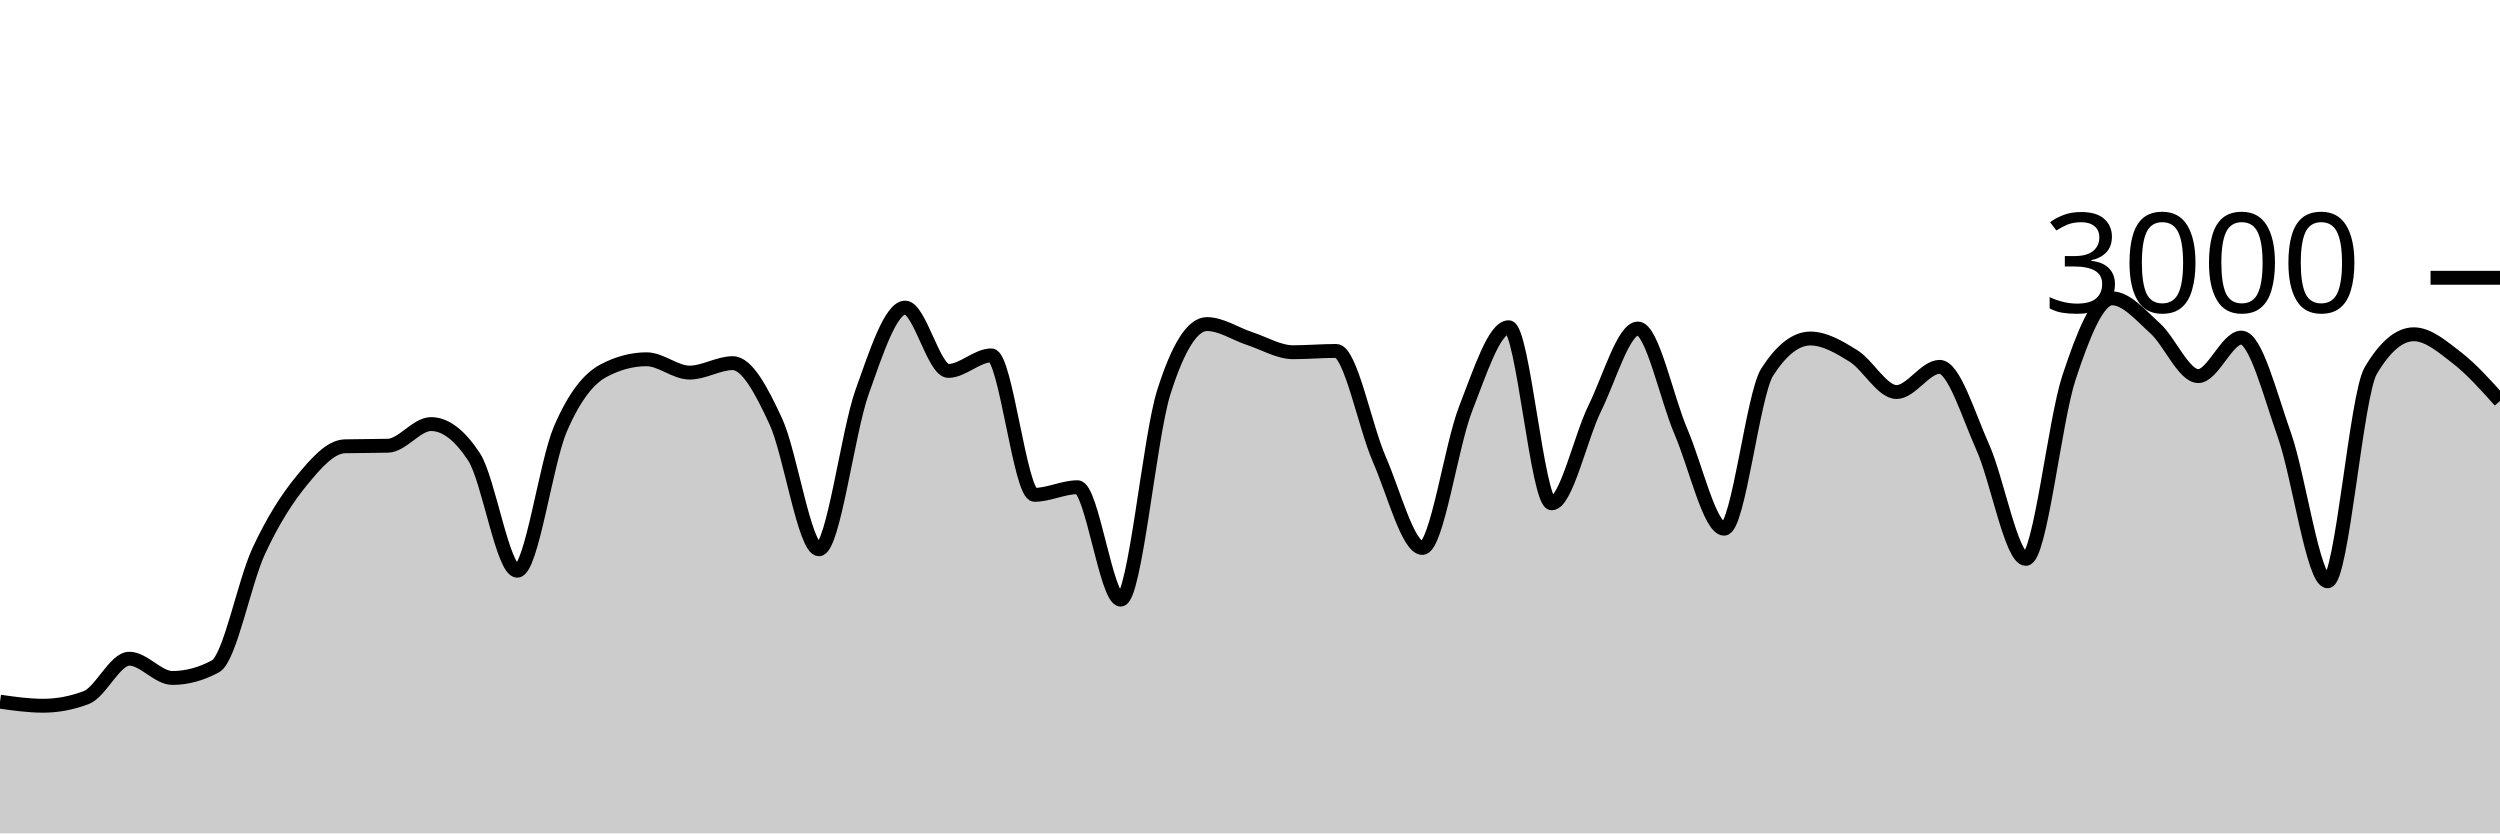
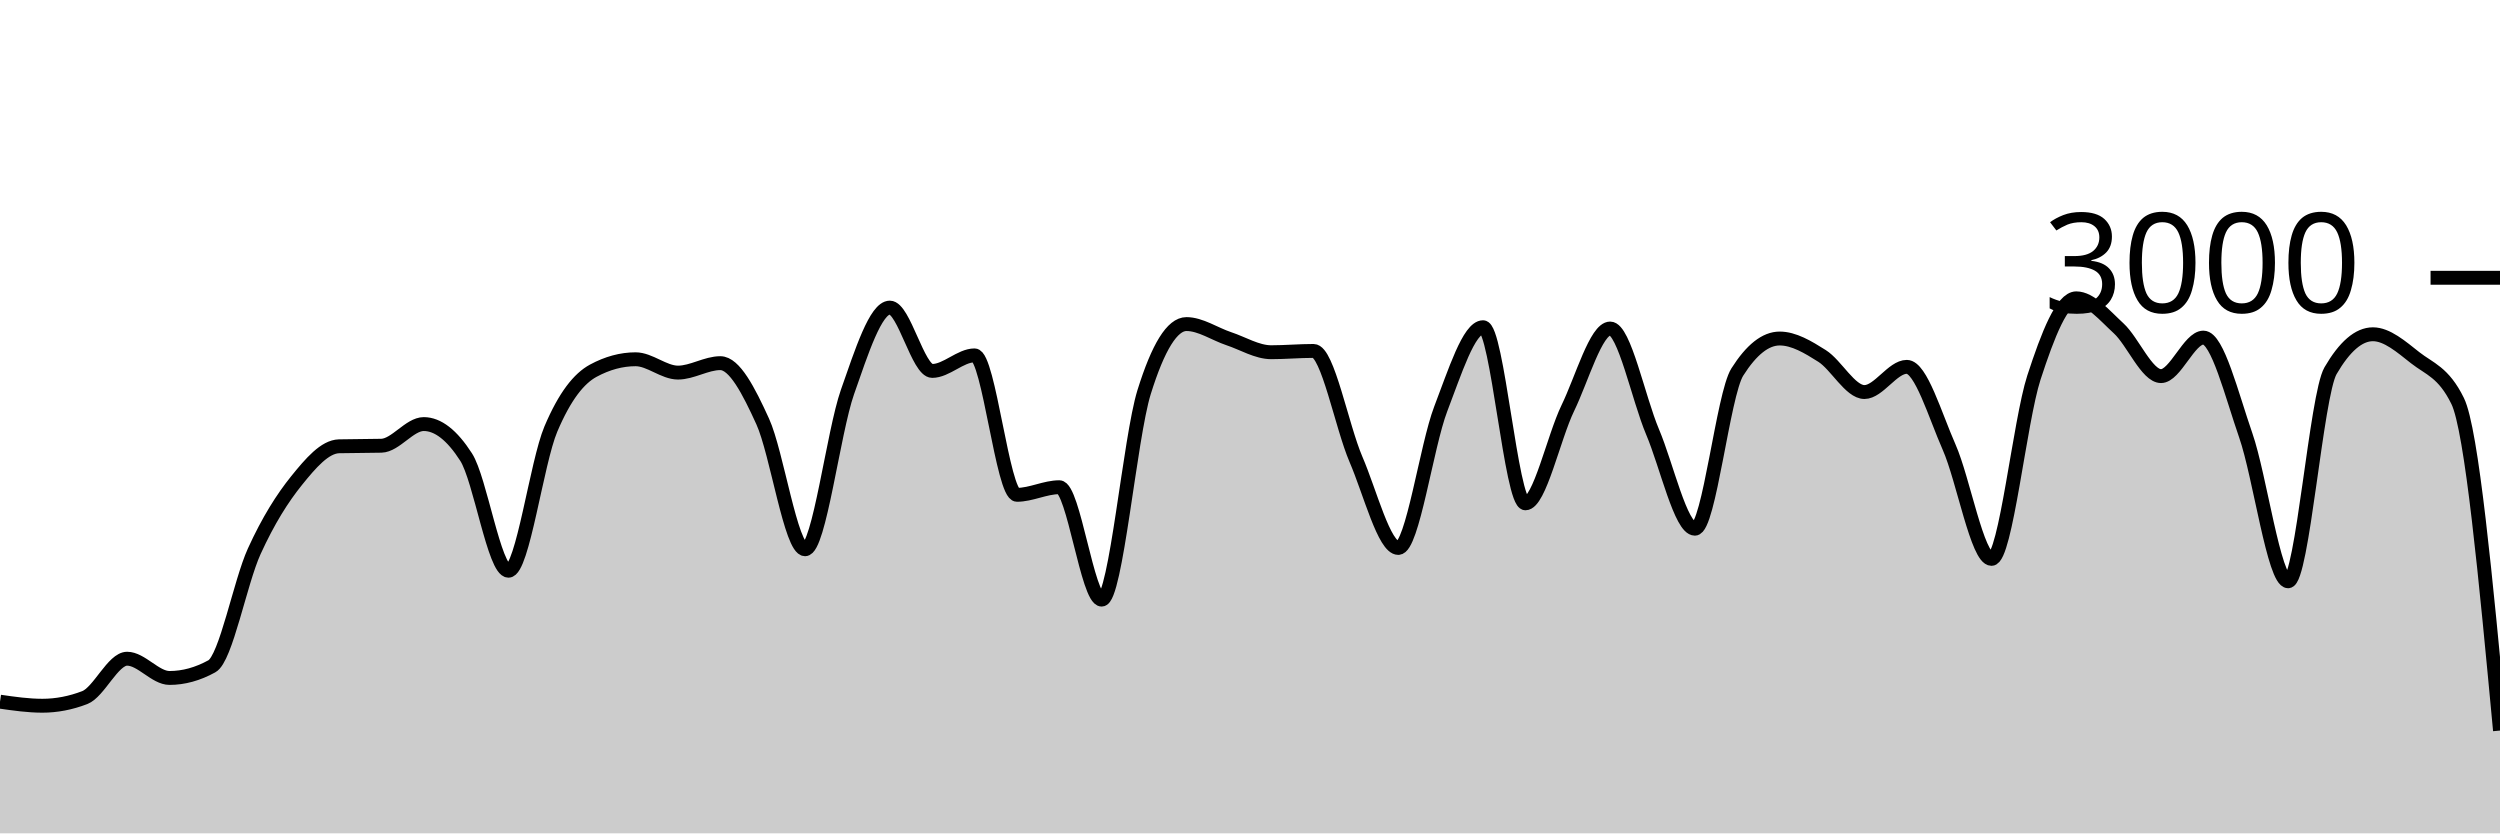
<svg xmlns="http://www.w3.org/2000/svg" viewBox="0 0 180 60">
  <g transform="translate(0,20)">
-     <path class="area" fill="rgba(0, 0, 0, 0.2)" d="M0,30.52C1.034,30.667,2.069,30.813,3.103,30.813C4.138,30.813,5.172,30.618,6.207,30.227C7.241,29.836,8.276,27.427,9.31,27.427C10.345,27.427,11.379,28.813,12.414,28.813C13.448,28.813,14.483,28.533,15.517,27.973C16.552,27.413,17.586,21.922,18.621,19.693C19.655,17.464,20.69,15.86,21.724,14.6C22.759,13.34,23.793,12.16,24.828,12.133C25.862,12.107,26.897,12.12,27.931,12.093C28.966,12.067,30,10.533,31.034,10.533C32.069,10.533,33.103,11.324,34.138,12.907C35.172,14.489,36.207,21.093,37.241,21.093C38.276,21.093,39.31,13.293,40.345,10.893C41.379,8.493,42.414,7.244,43.448,6.693C44.483,6.142,45.517,5.867,46.552,5.867C47.586,5.867,48.621,6.827,49.655,6.827C50.69,6.827,51.724,6.147,52.759,6.147C53.793,6.147,54.828,8.113,55.862,10.347C56.897,12.58,57.931,19.547,58.966,19.547C60,19.547,61.034,11.127,62.069,8.227C63.103,5.327,64.138,2.147,65.172,2.147C66.207,2.147,67.241,6.707,68.276,6.707C69.31,6.707,70.345,5.587,71.379,5.587C72.414,5.587,73.448,15.627,74.483,15.627C75.517,15.627,76.552,15.08,77.586,15.08C78.621,15.08,79.655,23.173,80.69,23.173C81.724,23.173,82.759,11.511,83.793,8.24C84.828,4.969,85.862,3.333,86.897,3.333C87.931,3.333,88.966,4.049,90,4.387C91.034,4.724,92.069,5.36,93.103,5.36C94.138,5.36,95.172,5.267,96.207,5.267C97.241,5.267,98.276,10.702,99.31,13.067C100.345,15.431,101.379,19.453,102.414,19.453C103.448,19.453,104.483,12.102,105.517,9.453C106.552,6.804,107.586,3.56,108.621,3.56C109.655,3.56,110.69,16.24,111.724,16.24C112.759,16.24,113.793,11.484,114.828,9.387C115.862,7.289,116.897,3.653,117.931,3.653C118.966,3.653,120,8.691,121.034,11.093C122.069,13.496,123.103,18.067,124.138,18.067C125.172,18.067,126.207,8.396,127.241,6.787C128.276,5.178,129.31,4.373,130.345,4.373C131.379,4.373,132.414,4.984,133.448,5.627C134.483,6.269,135.517,8.227,136.552,8.227C137.586,8.227,138.621,6.413,139.655,6.413C140.69,6.413,141.724,9.896,142.759,12.2C143.793,14.504,144.828,20.24,145.862,20.24C146.897,20.24,147.931,10.313,148.966,7.187C150,4.06,151.034,1.48,152.069,1.48C153.103,1.48,154.138,2.707,155.172,3.64C156.207,4.573,157.241,7.08,158.276,7.08C159.31,7.08,160.345,4.307,161.379,4.307C162.414,4.307,163.448,8.422,164.483,11.347C165.517,14.271,166.552,21.853,167.586,21.853C168.621,21.853,169.655,8.444,170.69,6.693C171.724,4.942,172.759,4.067,173.793,4.067C174.828,4.067,175.862,4.96,176.897,5.76C177.931,6.56,178.966,7.713,180,8.867L180,40C178.966,40,177.931,40,176.897,40C175.862,40,174.828,40,173.793,40C172.759,40,171.724,40,170.69,40C169.655,40,168.621,40,167.586,40C166.552,40,165.517,40,164.483,40C163.448,40,162.414,40,161.379,40C160.345,40,159.31,40,158.276,40C157.241,40,156.207,40,155.172,40C154.138,40,153.103,40,152.069,40C151.034,40,150,40,148.966,40C147.931,40,146.897,40,145.862,40C144.828,40,143.793,40,142.759,40C141.724,40,140.69,40,139.655,40C138.621,40,137.586,40,136.552,40C135.517,40,134.483,40,133.448,40C132.414,40,131.379,40,130.345,40C129.31,40,128.276,40,127.241,40C126.207,40,125.172,40,124.138,40C123.103,40,122.069,40,121.034,40C120,40,118.966,40,117.931,40C116.897,40,115.862,40,114.828,40C113.793,40,112.759,40,111.724,40C110.69,40,109.655,40,108.621,40C107.586,40,106.552,40,105.517,40C104.483,40,103.448,40,102.414,40C101.379,40,100.345,40,99.31,40C98.276,40,97.241,40,96.207,40C95.172,40,94.138,40,93.103,40C92.069,40,91.034,40,90,40C88.966,40,87.931,40,86.897,40C85.862,40,84.828,40,83.793,40C82.759,40,81.724,40,80.69,40C79.655,40,78.621,40,77.586,40C76.552,40,75.517,40,74.483,40C73.448,40,72.414,40,71.379,40C70.345,40,69.31,40,68.276,40C67.241,40,66.207,40,65.172,40C64.138,40,63.103,40,62.069,40C61.034,40,60,40,58.966,40C57.931,40,56.897,40,55.862,40C54.828,40,53.793,40,52.759,40C51.724,40,50.69,40,49.655,40C48.621,40,47.586,40,46.552,40C45.517,40,44.483,40,43.448,40C42.414,40,41.379,40,40.345,40C39.31,40,38.276,40,37.241,40C36.207,40,35.172,40,34.138,40C33.103,40,32.069,40,31.034,40C30,40,28.966,40,27.931,40C26.897,40,25.862,40,24.828,40C23.793,40,22.759,40,21.724,40C20.69,40,19.655,40,18.621,40C17.586,40,16.552,40,15.517,40C14.483,40,13.448,40,12.414,40C11.379,40,10.345,40,9.31,40C8.276,40,7.241,40,6.207,40C5.172,40,4.138,40,3.103,40C2.069,40,1.034,40,0,40Z" />
-     <path class="line" stroke="black" fill="none" d="M0,30.52C1.034,30.667,2.069,30.813,3.103,30.813C4.138,30.813,5.172,30.618,6.207,30.227C7.241,29.836,8.276,27.427,9.31,27.427C10.345,27.427,11.379,28.813,12.414,28.813C13.448,28.813,14.483,28.533,15.517,27.973C16.552,27.413,17.586,21.922,18.621,19.693C19.655,17.464,20.69,15.86,21.724,14.6C22.759,13.34,23.793,12.16,24.828,12.133C25.862,12.107,26.897,12.12,27.931,12.093C28.966,12.067,30,10.533,31.034,10.533C32.069,10.533,33.103,11.324,34.138,12.907C35.172,14.489,36.207,21.093,37.241,21.093C38.276,21.093,39.31,13.293,40.345,10.893C41.379,8.493,42.414,7.244,43.448,6.693C44.483,6.142,45.517,5.867,46.552,5.867C47.586,5.867,48.621,6.827,49.655,6.827C50.69,6.827,51.724,6.147,52.759,6.147C53.793,6.147,54.828,8.113,55.862,10.347C56.897,12.58,57.931,19.547,58.966,19.547C60,19.547,61.034,11.127,62.069,8.227C63.103,5.327,64.138,2.147,65.172,2.147C66.207,2.147,67.241,6.707,68.276,6.707C69.31,6.707,70.345,5.587,71.379,5.587C72.414,5.587,73.448,15.627,74.483,15.627C75.517,15.627,76.552,15.08,77.586,15.08C78.621,15.08,79.655,23.173,80.69,23.173C81.724,23.173,82.759,11.511,83.793,8.24C84.828,4.969,85.862,3.333,86.897,3.333C87.931,3.333,88.966,4.049,90,4.387C91.034,4.724,92.069,5.36,93.103,5.36C94.138,5.36,95.172,5.267,96.207,5.267C97.241,5.267,98.276,10.702,99.31,13.067C100.345,15.431,101.379,19.453,102.414,19.453C103.448,19.453,104.483,12.102,105.517,9.453C106.552,6.804,107.586,3.56,108.621,3.56C109.655,3.56,110.69,16.24,111.724,16.24C112.759,16.24,113.793,11.484,114.828,9.387C115.862,7.289,116.897,3.653,117.931,3.653C118.966,3.653,120,8.691,121.034,11.093C122.069,13.496,123.103,18.067,124.138,18.067C125.172,18.067,126.207,8.396,127.241,6.787C128.276,5.178,129.31,4.373,130.345,4.373C131.379,4.373,132.414,4.984,133.448,5.627C134.483,6.269,135.517,8.227,136.552,8.227C137.586,8.227,138.621,6.413,139.655,6.413C140.69,6.413,141.724,9.896,142.759,12.2C143.793,14.504,144.828,20.24,145.862,20.24C146.897,20.24,147.931,10.313,148.966,7.187C150,4.06,151.034,1.48,152.069,1.48C153.103,1.48,154.138,2.707,155.172,3.64C156.207,4.573,157.241,7.08,158.276,7.08C159.31,7.08,160.345,4.307,161.379,4.307C162.414,4.307,163.448,8.422,164.483,11.347C165.517,14.271,166.552,21.853,167.586,21.853C168.621,21.853,169.655,8.444,170.69,6.693C171.724,4.942,172.759,4.067,173.793,4.067C174.828,4.067,175.862,4.96,176.897,5.76C177.931,6.56,178.966,7.713,180,8.867" />
+     <path class="area" fill="rgba(0, 0, 0, 0.2)" d="M0,30.52C1.017,30.667,2.034,30.813,3.051,30.813C4.068,30.813,5.085,30.618,6.102,30.227C7.119,29.836,8.136,27.427,9.153,27.427C10.169,27.427,11.186,28.813,12.203,28.813C13.22,28.813,14.237,28.533,15.254,27.973C16.271,27.413,17.288,21.922,18.305,19.693C19.322,17.464,20.339,15.86,21.356,14.6C22.373,13.34,23.39,12.16,24.407,12.133C25.424,12.107,26.441,12.12,27.458,12.093C28.475,12.067,29.492,10.533,30.508,10.533C31.525,10.533,32.542,11.324,33.559,12.907C34.576,14.489,35.593,21.093,36.61,21.093C37.627,21.093,38.644,13.293,39.661,10.893C40.678,8.493,41.695,7.244,42.712,6.693C43.729,6.142,44.746,5.867,45.763,5.867C46.78,5.867,47.797,6.827,48.814,6.827C49.831,6.827,50.847,6.147,51.864,6.147C52.881,6.147,53.898,8.113,54.915,10.347C55.932,12.58,56.949,19.547,57.966,19.547C58.983,19.547,60,11.127,61.017,8.227C62.034,5.327,63.051,2.147,64.068,2.147C65.085,2.147,66.102,6.707,67.119,6.707C68.136,6.707,69.153,5.587,70.169,5.587C71.186,5.587,72.203,15.627,73.22,15.627C74.237,15.627,75.254,15.08,76.271,15.08C77.288,15.08,78.305,23.173,79.322,23.173C80.339,23.173,81.356,11.511,82.373,8.24C83.39,4.969,84.407,3.333,85.424,3.333C86.441,3.333,87.458,4.049,88.475,4.387C89.492,4.724,90.508,5.36,91.525,5.36C92.542,5.36,93.559,5.267,94.576,5.267C95.593,5.267,96.61,10.702,97.627,13.067C98.644,15.431,99.661,19.453,100.678,19.453C101.695,19.453,102.712,12.102,103.729,9.453C104.746,6.804,105.763,3.56,106.78,3.56C107.797,3.56,108.814,16.24,109.831,16.24C110.847,16.24,111.864,11.484,112.881,9.387C113.898,7.289,114.915,3.653,115.932,3.653C116.949,3.653,117.966,8.691,118.983,11.093C120,13.496,121.017,18.067,122.034,18.067C123.051,18.067,124.068,8.396,125.085,6.787C126.102,5.178,127.119,4.373,128.136,4.373C129.153,4.373,130.169,4.984,131.186,5.627C132.203,6.269,133.22,8.227,134.237,8.227C135.254,8.227,136.271,6.413,137.288,6.413C138.305,6.413,139.322,9.896,140.339,12.2C141.356,14.504,142.373,20.24,143.39,20.24C144.407,20.24,145.424,10.313,146.441,7.187C147.458,4.06,148.475,1.48,149.492,1.48C150.508,1.48,151.525,2.707,152.542,3.64C153.559,4.573,154.576,7.08,155.593,7.08C156.61,7.08,157.627,4.307,158.644,4.307C159.661,4.307,160.678,8.422,161.695,11.347C162.712,14.271,163.729,21.853,164.746,21.853C165.763,21.853,166.78,8.444,167.797,6.693C168.814,4.942,169.831,4.067,170.847,4.067C171.864,4.067,172.881,4.96,173.898,5.76C174.915,6.56,175.932,6.796,176.949,8.867C177.966,10.938,178.983,21.769,180,32.6L180,40C178.983,40,177.966,40,176.949,40C175.932,40,174.915,40,173.898,40C172.881,40,171.864,40,170.847,40C169.831,40,168.814,40,167.797,40C166.78,40,165.763,40,164.746,40C163.729,40,162.712,40,161.695,40C160.678,40,159.661,40,158.644,40C157.627,40,156.61,40,155.593,40C154.576,40,153.559,40,152.542,40C151.525,40,150.508,40,149.492,40C148.475,40,147.458,40,146.441,40C145.424,40,144.407,40,143.39,40C142.373,40,141.356,40,140.339,40C139.322,40,138.305,40,137.288,40C136.271,40,135.254,40,134.237,40C133.22,40,132.203,40,131.186,40C130.169,40,129.153,40,128.136,40C127.119,40,126.102,40,125.085,40C124.068,40,123.051,40,122.034,40C121.017,40,120,40,118.983,40C117.966,40,116.949,40,115.932,40C114.915,40,113.898,40,112.881,40C111.864,40,110.847,40,109.831,40C108.814,40,107.797,40,106.78,40C105.763,40,104.746,40,103.729,40C102.712,40,101.695,40,100.678,40C99.661,40,98.644,40,97.627,40C96.61,40,95.593,40,94.576,40C93.559,40,92.542,40,91.525,40C90.508,40,89.492,40,88.475,40C87.458,40,86.441,40,85.424,40C84.407,40,83.39,40,82.373,40C81.356,40,80.339,40,79.322,40C78.305,40,77.288,40,76.271,40C75.254,40,74.237,40,73.22,40C72.203,40,71.186,40,70.169,40C69.153,40,68.136,40,67.119,40C66.102,40,65.085,40,64.068,40C63.051,40,62.034,40,61.017,40C60,40,58.983,40,57.966,40C56.949,40,55.932,40,54.915,40C53.898,40,52.881,40,51.864,40C50.847,40,49.831,40,48.814,40C47.797,40,46.78,40,45.763,40C44.746,40,43.729,40,42.712,40C41.695,40,40.678,40,39.661,40C38.644,40,37.627,40,36.61,40C35.593,40,34.576,40,33.559,40C32.542,40,31.525,40,30.508,40C29.492,40,28.475,40,27.458,40C26.441,40,25.424,40,24.407,40C23.39,40,22.373,40,21.356,40C20.339,40,19.322,40,18.305,40C17.288,40,16.271,40,15.254,40C14.237,40,13.22,40,12.203,40C11.186,40,10.169,40,9.153,40C8.136,40,7.119,40,6.102,40C5.085,40,4.068,40,3.051,40C2.034,40,1.017,40,0,40Z" />
+     <path class="line" stroke="black" fill="none" d="M0,30.52C1.017,30.667,2.034,30.813,3.051,30.813C4.068,30.813,5.085,30.618,6.102,30.227C7.119,29.836,8.136,27.427,9.153,27.427C10.169,27.427,11.186,28.813,12.203,28.813C13.22,28.813,14.237,28.533,15.254,27.973C16.271,27.413,17.288,21.922,18.305,19.693C19.322,17.464,20.339,15.86,21.356,14.6C22.373,13.34,23.39,12.16,24.407,12.133C25.424,12.107,26.441,12.12,27.458,12.093C28.475,12.067,29.492,10.533,30.508,10.533C31.525,10.533,32.542,11.324,33.559,12.907C34.576,14.489,35.593,21.093,36.61,21.093C37.627,21.093,38.644,13.293,39.661,10.893C40.678,8.493,41.695,7.244,42.712,6.693C43.729,6.142,44.746,5.867,45.763,5.867C46.78,5.867,47.797,6.827,48.814,6.827C49.831,6.827,50.847,6.147,51.864,6.147C52.881,6.147,53.898,8.113,54.915,10.347C55.932,12.58,56.949,19.547,57.966,19.547C58.983,19.547,60,11.127,61.017,8.227C62.034,5.327,63.051,2.147,64.068,2.147C65.085,2.147,66.102,6.707,67.119,6.707C68.136,6.707,69.153,5.587,70.169,5.587C71.186,5.587,72.203,15.627,73.22,15.627C74.237,15.627,75.254,15.08,76.271,15.08C77.288,15.08,78.305,23.173,79.322,23.173C80.339,23.173,81.356,11.511,82.373,8.24C83.39,4.969,84.407,3.333,85.424,3.333C86.441,3.333,87.458,4.049,88.475,4.387C89.492,4.724,90.508,5.36,91.525,5.36C92.542,5.36,93.559,5.267,94.576,5.267C95.593,5.267,96.61,10.702,97.627,13.067C98.644,15.431,99.661,19.453,100.678,19.453C101.695,19.453,102.712,12.102,103.729,9.453C104.746,6.804,105.763,3.56,106.78,3.56C107.797,3.56,108.814,16.24,109.831,16.24C110.847,16.24,111.864,11.484,112.881,9.387C113.898,7.289,114.915,3.653,115.932,3.653C116.949,3.653,117.966,8.691,118.983,11.093C120,13.496,121.017,18.067,122.034,18.067C123.051,18.067,124.068,8.396,125.085,6.787C126.102,5.178,127.119,4.373,128.136,4.373C129.153,4.373,130.169,4.984,131.186,5.627C132.203,6.269,133.22,8.227,134.237,8.227C135.254,8.227,136.271,6.413,137.288,6.413C138.305,6.413,139.322,9.896,140.339,12.2C141.356,14.504,142.373,20.24,143.39,20.24C144.407,20.24,145.424,10.313,146.441,7.187C147.458,4.06,148.475,1.48,149.492,1.48C150.508,1.48,151.525,2.707,152.542,3.64C153.559,4.573,154.576,7.08,155.593,7.08C156.61,7.08,157.627,4.307,158.644,4.307C159.661,4.307,160.678,8.422,161.695,11.347C162.712,14.271,163.729,21.853,164.746,21.853C165.763,21.853,166.78,8.444,167.797,6.693C168.814,4.942,169.831,4.067,170.847,4.067C171.864,4.067,172.881,4.96,173.898,5.76C174.915,6.56,175.932,6.796,176.949,8.867C177.966,10.938,178.983,21.769,180,32.6" />
    <path class="axis-ceiling" stroke-width="1" stroke="black" fill="none" d="M175,0L180,0" />
    <text class="axis-ceiling-label" font-family="sans-serif" text-anchor="end" font-size="10px" x="170" y="2.5">3000</text>
  </g>
</svg>
